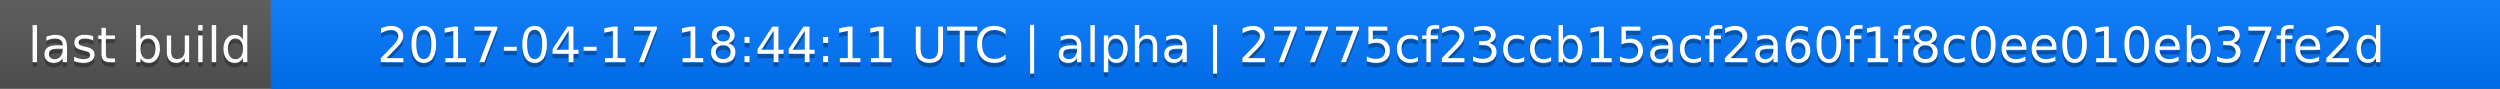
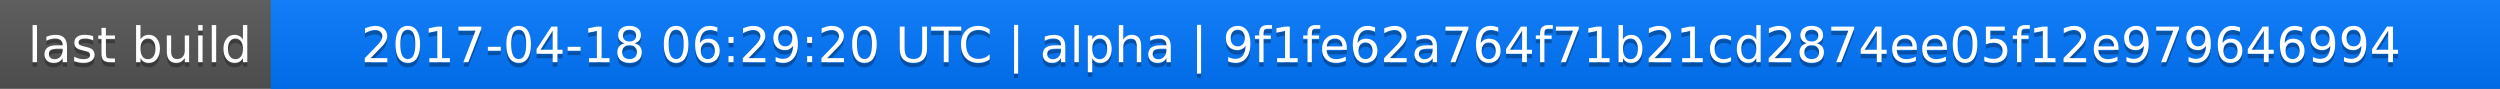
<svg xmlns="http://www.w3.org/2000/svg" width="563" height="20">
  <linearGradient id="a" x2="0" y2="100%">
    <stop offset="0" stop-color="#bbb" stop-opacity=".1" />
    <stop offset="1" stop-opacity=".1" />
  </linearGradient>
  <rect rx="0" width="563" height="20" fill="#555" />
  <rect rx="0" x="61" width="502" height="20" fill="#07f" />
  <path fill="#07f" d="M61 0h4v20h-4z" />
  <rect rx="0" width="563" height="20" fill="url(#a)" />
  <g fill="#fff" text-anchor="middle" font-family="DejaVu Sans,Verdana,Geneva,sans-serif" font-size="11">
    <text x="31.5" y="15" fill="#010101" fill-opacity=".3">last build</text>
    <text x="31.5" y="14">last build</text>
-     <text x="311" y="15" fill="#010101" fill-opacity=".3">2017-04-17 18:44:11 UTC | alpha | 27775cf23ccb15acf2a60f1f8c0ee010eb37fe2d</text>
-     <text x="311" y="14">2017-04-17 18:44:11 UTC | alpha | 27775cf23ccb15acf2a60f1f8c0ee010eb37fe2d</text>
+     <text x="311" y="15" fill="#010101" fill-opacity=".3">2017-04-18 06:29:20 UTC | alpha | 9f1fe62a764f71b21cd2874ee05f12e979646994</text>
+     <text x="311" y="14">2017-04-18 06:29:20 UTC | alpha | 9f1fe62a764f71b21cd2874ee05f12e979646994</text>
  </g>
</svg>
